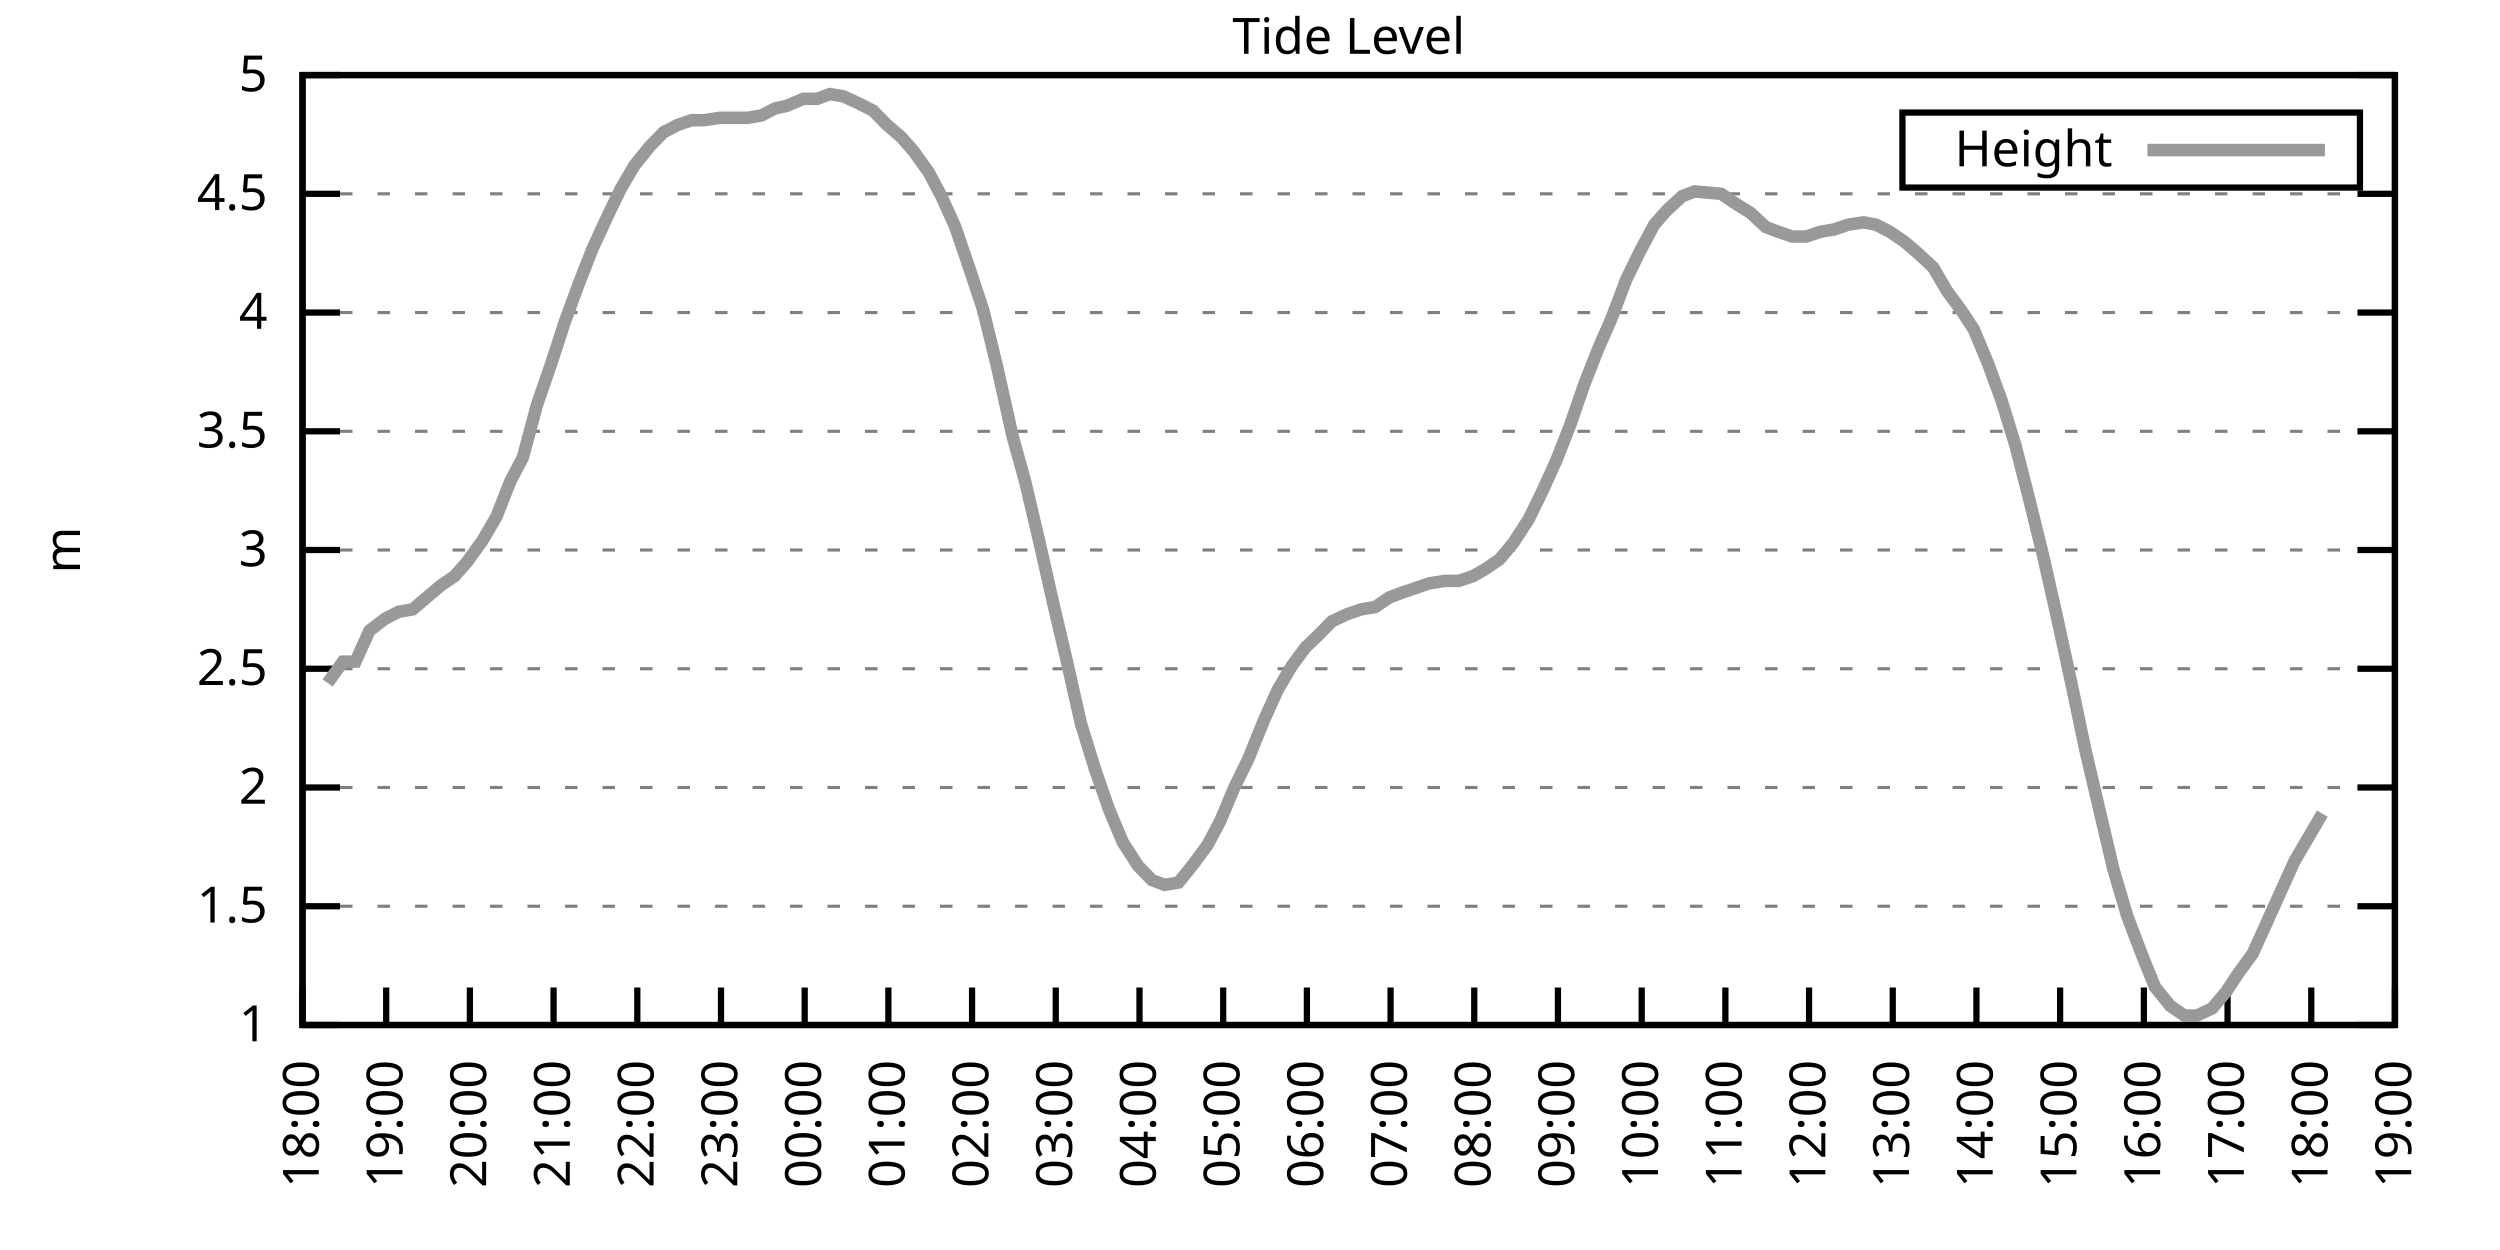
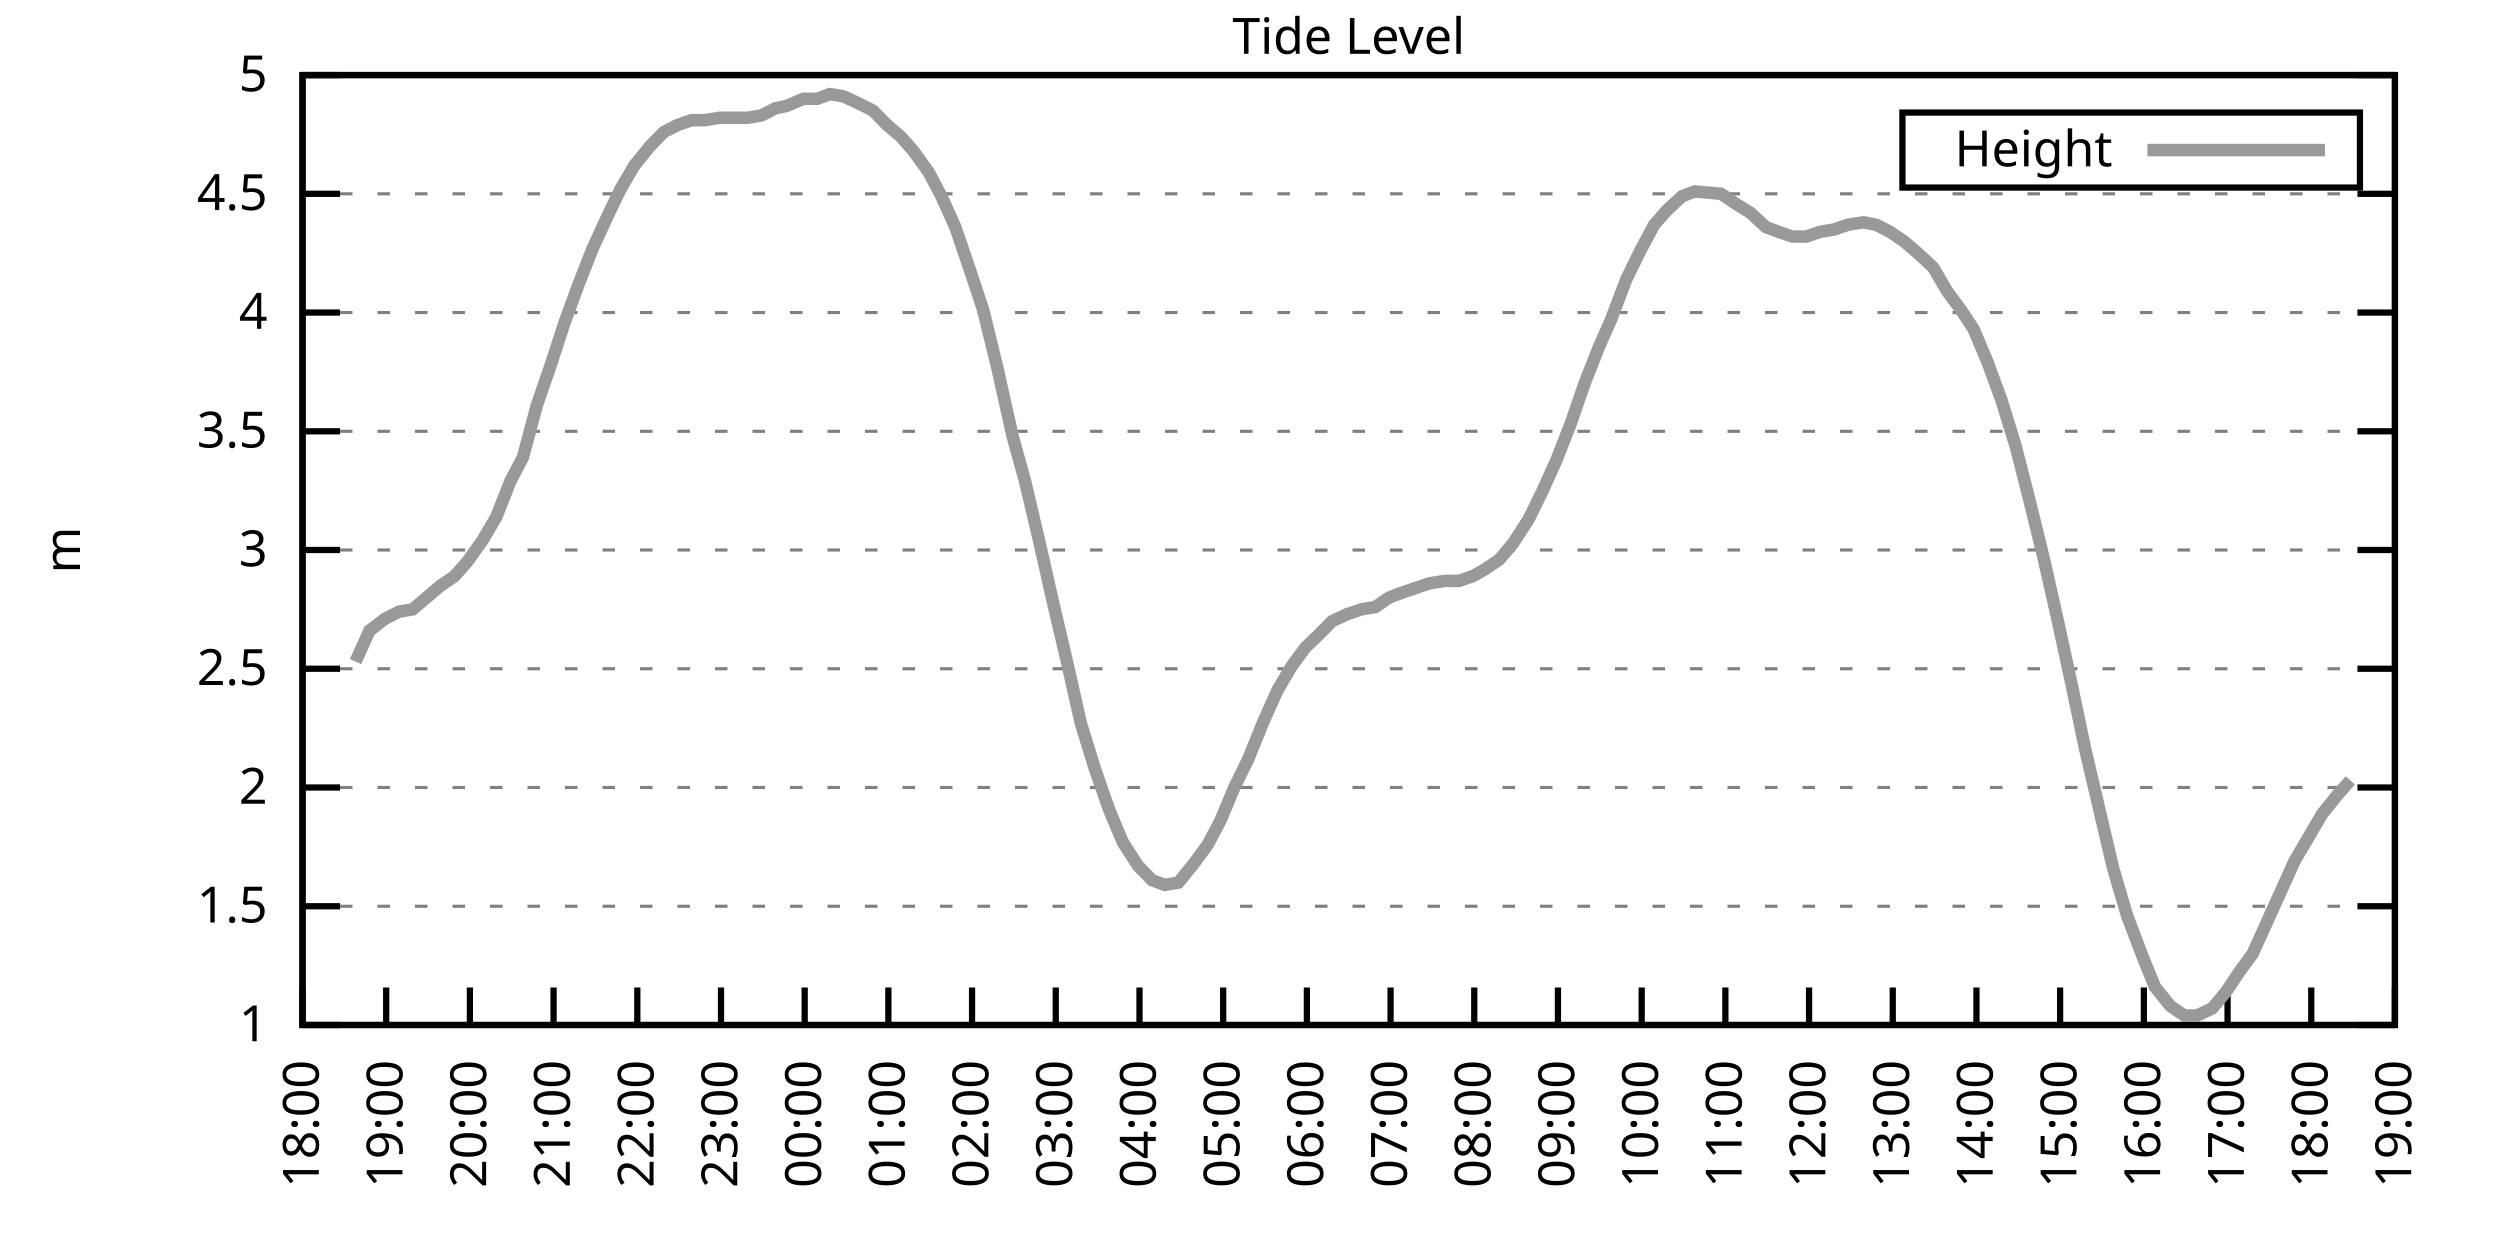
<svg xmlns="http://www.w3.org/2000/svg" xmlns:xlink="http://www.w3.org/1999/xlink" width="400" height="200" viewBox="0 0 400 200">
  <g id="gnuplot_canvas">
    <rect x="0" y="0" width="400" height="200" fill="none" />
    <defs>
      <circle id="gpDot" r="0.5" stroke-width="0.5" stroke="currentColor" />
      <path id="gpPt0" stroke-width="0.333" stroke="currentColor" d="M-1,0 h2 M0,-1 v2" />
      <path id="gpPt1" stroke-width="0.333" stroke="currentColor" d="M-1,-1 L1,1 M1,-1 L-1,1" />
      <path id="gpPt2" stroke-width="0.333" stroke="currentColor" d="M-1,0 L1,0 M0,-1 L0,1 M-1,-1 L1,1 M-1,1 L1,-1" />
      <rect id="gpPt3" stroke-width="0.333" stroke="currentColor" x="-1" y="-1" width="2" height="2" />
      <rect id="gpPt4" stroke-width="0.333" stroke="currentColor" fill="currentColor" x="-1" y="-1" width="2" height="2" />
      <circle id="gpPt5" stroke-width="0.333" stroke="currentColor" cx="0" cy="0" r="1" />
      <use xlink:href="#gpPt5" id="gpPt6" fill="currentColor" stroke="none" />
      <path id="gpPt7" stroke-width="0.333" stroke="currentColor" d="M0,-1.33 L-1.33,0.67 L1.33,0.67 z" />
      <use xlink:href="#gpPt7" id="gpPt8" fill="currentColor" stroke="none" />
      <use xlink:href="#gpPt7" id="gpPt9" stroke="currentColor" transform="rotate(180)" />
      <use xlink:href="#gpPt9" id="gpPt10" fill="currentColor" stroke="none" />
      <use xlink:href="#gpPt3" id="gpPt11" stroke="currentColor" transform="rotate(45)" />
      <use xlink:href="#gpPt11" id="gpPt12" fill="currentColor" stroke="none" />
      <path id="gpPt13" stroke-width="0.333" stroke="currentColor" d="M0,1.330 L1.265,0.411 L0.782,-1.067 L-0.782,-1.076 L-1.265,0.411 z" />
      <use xlink:href="#gpPt13" id="gpPt14" fill="currentColor" stroke="none" />
      <filter id="textbox" filterUnits="objectBoundingBox" x="0" y="0" height="1" width="1">
        <feFlood flood-color="white" flood-opacity="1" result="bgnd" />
        <feComposite in="SourceGraphic" in2="bgnd" operator="atop" />
      </filter>
      <filter id="greybox" filterUnits="objectBoundingBox" x="0" y="0" height="1" width="1">
        <feFlood flood-color="lightgrey" flood-opacity="1" result="grey" />
        <feComposite in="SourceGraphic" in2="grey" operator="atop" />
      </filter>
    </defs>
    <g fill="none" color="white" stroke="currentColor" stroke-width="1.00" stroke-linecap="butt" stroke-linejoin="miter">
</g>
    <g fill="none" color="black" stroke="currentColor" stroke-width="1.00" stroke-linecap="butt" stroke-linejoin="miter">
      <g stroke="none" shape-rendering="crispEdges">
        <polygon fill="rgb(255, 255, 255)" points="48.40,164.00 383.18,164.00 383.18,12.02 48.40,12.02 " />
      </g>
    </g>
    <g fill="none" color="black" stroke="currentColor" stroke-width="1.00" stroke-linecap="butt" stroke-linejoin="miter">
</g>
    <g fill="none" color="black" stroke="black" stroke-width="0.50" stroke-linecap="butt" stroke-linejoin="miter">
</g>
    <g fill="none" color="gray" stroke="currentColor" stroke-width="0.50" stroke-linecap="butt" stroke-linejoin="miter">
      <path stroke="gray" stroke-dasharray="2,4" class="gridline" d="M48.40,164.00 L383.19,164.00  " />
    </g>
    <g fill="none" color="gray" stroke="gray" stroke-width="1.00" stroke-linecap="butt" stroke-linejoin="miter">
</g>
    <g fill="none" color="black" stroke="currentColor" stroke-width="1.00" stroke-linecap="butt" stroke-linejoin="miter">
      <path stroke="black" d="M48.40,164.00 L54.40,164.00 M383.19,164.00 L377.19,164.00  " />
      <g transform="translate(42.80,166.60)" stroke="none" fill="black" font-family="Sans" font-size="8.00" text-anchor="end">
        <text>
          <tspan font-family="Sans"> 1</tspan>
        </text>
      </g>
    </g>
    <g fill="none" color="black" stroke="currentColor" stroke-width="1.00" stroke-linecap="butt" stroke-linejoin="miter">
</g>
    <g fill="none" color="black" stroke="black" stroke-width="0.50" stroke-linecap="butt" stroke-linejoin="miter">
</g>
    <g fill="none" color="gray" stroke="currentColor" stroke-width="0.50" stroke-linecap="butt" stroke-linejoin="miter">
      <path stroke="gray" stroke-dasharray="2,4" class="gridline" d="M48.40,145.00 L383.19,145.00  " />
    </g>
    <g fill="none" color="gray" stroke="gray" stroke-width="1.00" stroke-linecap="butt" stroke-linejoin="miter">
</g>
    <g fill="none" color="black" stroke="currentColor" stroke-width="1.00" stroke-linecap="butt" stroke-linejoin="miter">
      <path stroke="black" d="M48.40,145.00 L54.40,145.00 M383.19,145.00 L377.19,145.00  " />
      <g transform="translate(42.80,147.60)" stroke="none" fill="black" font-family="Sans" font-size="8.00" text-anchor="end">
        <text>
          <tspan font-family="Sans"> 1.5</tspan>
        </text>
      </g>
    </g>
    <g fill="none" color="black" stroke="currentColor" stroke-width="1.00" stroke-linecap="butt" stroke-linejoin="miter">
</g>
    <g fill="none" color="black" stroke="black" stroke-width="0.50" stroke-linecap="butt" stroke-linejoin="miter">
</g>
    <g fill="none" color="gray" stroke="currentColor" stroke-width="0.50" stroke-linecap="butt" stroke-linejoin="miter">
      <path stroke="gray" stroke-dasharray="2,4" class="gridline" d="M48.40,126.00 L383.19,126.00  " />
    </g>
    <g fill="none" color="gray" stroke="gray" stroke-width="1.00" stroke-linecap="butt" stroke-linejoin="miter">
</g>
    <g fill="none" color="black" stroke="currentColor" stroke-width="1.00" stroke-linecap="butt" stroke-linejoin="miter">
      <path stroke="black" d="M48.40,126.00 L54.40,126.00 M383.19,126.00 L377.19,126.00  " />
      <g transform="translate(42.80,128.60)" stroke="none" fill="black" font-family="Sans" font-size="8.00" text-anchor="end">
        <text>
          <tspan font-family="Sans"> 2</tspan>
        </text>
      </g>
    </g>
    <g fill="none" color="black" stroke="currentColor" stroke-width="1.00" stroke-linecap="butt" stroke-linejoin="miter">
</g>
    <g fill="none" color="black" stroke="black" stroke-width="0.50" stroke-linecap="butt" stroke-linejoin="miter">
</g>
    <g fill="none" color="gray" stroke="currentColor" stroke-width="0.50" stroke-linecap="butt" stroke-linejoin="miter">
      <path stroke="gray" stroke-dasharray="2,4" class="gridline" d="M48.40,107.00 L383.19,107.00  " />
    </g>
    <g fill="none" color="gray" stroke="gray" stroke-width="1.00" stroke-linecap="butt" stroke-linejoin="miter">
</g>
    <g fill="none" color="black" stroke="currentColor" stroke-width="1.00" stroke-linecap="butt" stroke-linejoin="miter">
      <path stroke="black" d="M48.40,107.00 L54.40,107.00 M383.19,107.00 L377.19,107.00  " />
      <g transform="translate(42.80,109.60)" stroke="none" fill="black" font-family="Sans" font-size="8.00" text-anchor="end">
        <text>
          <tspan font-family="Sans"> 2.5</tspan>
        </text>
      </g>
    </g>
    <g fill="none" color="black" stroke="currentColor" stroke-width="1.00" stroke-linecap="butt" stroke-linejoin="miter">
</g>
    <g fill="none" color="black" stroke="black" stroke-width="0.50" stroke-linecap="butt" stroke-linejoin="miter">
</g>
    <g fill="none" color="gray" stroke="currentColor" stroke-width="0.50" stroke-linecap="butt" stroke-linejoin="miter">
      <path stroke="gray" stroke-dasharray="2,4" class="gridline" d="M48.40,88.00 L383.19,88.00  " />
    </g>
    <g fill="none" color="gray" stroke="gray" stroke-width="1.00" stroke-linecap="butt" stroke-linejoin="miter">
</g>
    <g fill="none" color="black" stroke="currentColor" stroke-width="1.00" stroke-linecap="butt" stroke-linejoin="miter">
      <path stroke="black" d="M48.40,88.00 L54.40,88.00 M383.19,88.00 L377.19,88.00  " />
      <g transform="translate(42.80,90.60)" stroke="none" fill="black" font-family="Sans" font-size="8.00" text-anchor="end">
        <text>
          <tspan font-family="Sans"> 3</tspan>
        </text>
      </g>
    </g>
    <g fill="none" color="black" stroke="currentColor" stroke-width="1.00" stroke-linecap="butt" stroke-linejoin="miter">
</g>
    <g fill="none" color="black" stroke="black" stroke-width="0.50" stroke-linecap="butt" stroke-linejoin="miter">
</g>
    <g fill="none" color="gray" stroke="currentColor" stroke-width="0.50" stroke-linecap="butt" stroke-linejoin="miter">
      <path stroke="gray" stroke-dasharray="2,4" class="gridline" d="M48.40,69.01 L383.19,69.01  " />
    </g>
    <g fill="none" color="gray" stroke="gray" stroke-width="1.00" stroke-linecap="butt" stroke-linejoin="miter">
</g>
    <g fill="none" color="black" stroke="currentColor" stroke-width="1.00" stroke-linecap="butt" stroke-linejoin="miter">
      <path stroke="black" d="M48.40,69.01 L54.40,69.01 M383.19,69.01 L377.19,69.01  " />
      <g transform="translate(42.80,71.61)" stroke="none" fill="black" font-family="Sans" font-size="8.00" text-anchor="end">
        <text>
          <tspan font-family="Sans"> 3.5</tspan>
        </text>
      </g>
    </g>
    <g fill="none" color="black" stroke="currentColor" stroke-width="1.00" stroke-linecap="butt" stroke-linejoin="miter">
</g>
    <g fill="none" color="black" stroke="black" stroke-width="0.50" stroke-linecap="butt" stroke-linejoin="miter">
</g>
    <g fill="none" color="gray" stroke="currentColor" stroke-width="0.50" stroke-linecap="butt" stroke-linejoin="miter">
      <path stroke="gray" stroke-dasharray="2,4" class="gridline" d="M48.40,50.01 L383.19,50.01  " />
    </g>
    <g fill="none" color="gray" stroke="gray" stroke-width="1.00" stroke-linecap="butt" stroke-linejoin="miter">
</g>
    <g fill="none" color="black" stroke="currentColor" stroke-width="1.00" stroke-linecap="butt" stroke-linejoin="miter">
      <path stroke="black" d="M48.40,50.01 L54.40,50.01 M383.19,50.01 L377.19,50.01  " />
      <g transform="translate(42.80,52.61)" stroke="none" fill="black" font-family="Sans" font-size="8.00" text-anchor="end">
        <text>
          <tspan font-family="Sans"> 4</tspan>
        </text>
      </g>
    </g>
    <g fill="none" color="black" stroke="currentColor" stroke-width="1.00" stroke-linecap="butt" stroke-linejoin="miter">
</g>
    <g fill="none" color="black" stroke="black" stroke-width="0.50" stroke-linecap="butt" stroke-linejoin="miter">
</g>
    <g fill="none" color="gray" stroke="currentColor" stroke-width="0.50" stroke-linecap="butt" stroke-linejoin="miter">
      <path stroke="gray" stroke-dasharray="2,4" class="gridline" d="M48.40,31.01 L383.19,31.01  " />
    </g>
    <g fill="none" color="gray" stroke="gray" stroke-width="1.00" stroke-linecap="butt" stroke-linejoin="miter">
</g>
    <g fill="none" color="black" stroke="currentColor" stroke-width="1.00" stroke-linecap="butt" stroke-linejoin="miter">
      <path stroke="black" d="M48.40,31.01 L54.40,31.01 M383.19,31.01 L377.19,31.01  " />
      <g transform="translate(42.80,33.61)" stroke="none" fill="black" font-family="Sans" font-size="8.00" text-anchor="end">
        <text>
          <tspan font-family="Sans"> 4.5</tspan>
        </text>
      </g>
    </g>
    <g fill="none" color="black" stroke="currentColor" stroke-width="1.00" stroke-linecap="butt" stroke-linejoin="miter">
</g>
    <g fill="none" color="black" stroke="black" stroke-width="0.50" stroke-linecap="butt" stroke-linejoin="miter">
</g>
    <g fill="none" color="gray" stroke="currentColor" stroke-width="0.50" stroke-linecap="butt" stroke-linejoin="miter">
      <path stroke="gray" stroke-dasharray="2,4" class="gridline" d="M48.40,12.01 L383.19,12.01  " />
    </g>
    <g fill="none" color="gray" stroke="gray" stroke-width="1.00" stroke-linecap="butt" stroke-linejoin="miter">
</g>
    <g fill="none" color="black" stroke="currentColor" stroke-width="1.00" stroke-linecap="butt" stroke-linejoin="miter">
      <path stroke="black" d="M48.40,12.01 L54.40,12.01 M383.19,12.01 L377.19,12.01  " />
      <g transform="translate(42.80,14.61)" stroke="none" fill="black" font-family="Sans" font-size="8.00" text-anchor="end">
        <text>
          <tspan font-family="Sans"> 5</tspan>
        </text>
      </g>
    </g>
    <g fill="none" color="black" stroke="currentColor" stroke-width="1.00" stroke-linecap="butt" stroke-linejoin="miter">
      <path stroke="black" d="M48.40,164.00 L48.40,158.00  " />
      <g transform="translate(51.00,169.60) rotate(270.00)" stroke="none" fill="black" font-family="Sans" font-size="8.00" text-anchor="end">
        <text>
          <tspan font-family="Sans">18:00</tspan>
        </text>
      </g>
    </g>
    <g fill="none" color="black" stroke="currentColor" stroke-width="1.00" stroke-linecap="butt" stroke-linejoin="miter">
      <path stroke="black" d="M61.79,164.00 L61.79,158.00  " />
      <g transform="translate(64.39,169.60) rotate(270.00)" stroke="none" fill="black" font-family="Sans" font-size="8.00" text-anchor="end">
        <text>
          <tspan font-family="Sans">19:00</tspan>
        </text>
      </g>
    </g>
    <g fill="none" color="black" stroke="currentColor" stroke-width="1.00" stroke-linecap="butt" stroke-linejoin="miter">
      <path stroke="black" d="M75.18,164.00 L75.18,158.00  " />
      <g transform="translate(77.78,169.60) rotate(270.00)" stroke="none" fill="black" font-family="Sans" font-size="8.00" text-anchor="end">
        <text>
          <tspan font-family="Sans">20:00</tspan>
        </text>
      </g>
    </g>
    <g fill="none" color="black" stroke="currentColor" stroke-width="1.00" stroke-linecap="butt" stroke-linejoin="miter">
      <path stroke="black" d="M88.57,164.00 L88.57,158.00  " />
      <g transform="translate(91.17,169.60) rotate(270.00)" stroke="none" fill="black" font-family="Sans" font-size="8.00" text-anchor="end">
        <text>
          <tspan font-family="Sans">21:00</tspan>
        </text>
      </g>
    </g>
    <g fill="none" color="black" stroke="currentColor" stroke-width="1.00" stroke-linecap="butt" stroke-linejoin="miter">
      <path stroke="black" d="M101.97,164.00 L101.97,158.00  " />
      <g transform="translate(104.57,169.60) rotate(270.00)" stroke="none" fill="black" font-family="Sans" font-size="8.00" text-anchor="end">
        <text>
          <tspan font-family="Sans">22:00</tspan>
        </text>
      </g>
    </g>
    <g fill="none" color="black" stroke="currentColor" stroke-width="1.00" stroke-linecap="butt" stroke-linejoin="miter">
      <path stroke="black" d="M115.36,164.00 L115.36,158.00  " />
      <g transform="translate(117.96,169.60) rotate(270.00)" stroke="none" fill="black" font-family="Sans" font-size="8.00" text-anchor="end">
        <text>
          <tspan font-family="Sans">23:00</tspan>
        </text>
      </g>
    </g>
    <g fill="none" color="black" stroke="currentColor" stroke-width="1.00" stroke-linecap="butt" stroke-linejoin="miter">
      <path stroke="black" d="M128.75,164.00 L128.75,158.00  " />
      <g transform="translate(131.35,169.60) rotate(270.00)" stroke="none" fill="black" font-family="Sans" font-size="8.00" text-anchor="end">
        <text>
          <tspan font-family="Sans">00:00</tspan>
        </text>
      </g>
    </g>
    <g fill="none" color="black" stroke="currentColor" stroke-width="1.00" stroke-linecap="butt" stroke-linejoin="miter">
      <path stroke="black" d="M142.14,164.00 L142.14,158.00  " />
      <g transform="translate(144.74,169.60) rotate(270.00)" stroke="none" fill="black" font-family="Sans" font-size="8.00" text-anchor="end">
        <text>
          <tspan font-family="Sans">01:00</tspan>
        </text>
      </g>
    </g>
    <g fill="none" color="black" stroke="currentColor" stroke-width="1.00" stroke-linecap="butt" stroke-linejoin="miter">
      <path stroke="black" d="M155.53,164.00 L155.53,158.00  " />
      <g transform="translate(158.13,169.60) rotate(270.00)" stroke="none" fill="black" font-family="Sans" font-size="8.00" text-anchor="end">
        <text>
          <tspan font-family="Sans">02:00</tspan>
        </text>
      </g>
    </g>
    <g fill="none" color="black" stroke="currentColor" stroke-width="1.00" stroke-linecap="butt" stroke-linejoin="miter">
      <path stroke="black" d="M168.92,164.00 L168.92,158.00  " />
      <g transform="translate(171.52,169.60) rotate(270.00)" stroke="none" fill="black" font-family="Sans" font-size="8.00" text-anchor="end">
        <text>
          <tspan font-family="Sans">03:00</tspan>
        </text>
      </g>
    </g>
    <g fill="none" color="black" stroke="currentColor" stroke-width="1.00" stroke-linecap="butt" stroke-linejoin="miter">
      <path stroke="black" d="M182.32,164.00 L182.32,158.00  " />
      <g transform="translate(184.92,169.60) rotate(270.00)" stroke="none" fill="black" font-family="Sans" font-size="8.00" text-anchor="end">
        <text>
          <tspan font-family="Sans">04:00</tspan>
        </text>
      </g>
    </g>
    <g fill="none" color="black" stroke="currentColor" stroke-width="1.00" stroke-linecap="butt" stroke-linejoin="miter">
      <path stroke="black" d="M195.71,164.00 L195.71,158.00  " />
      <g transform="translate(198.31,169.60) rotate(270.00)" stroke="none" fill="black" font-family="Sans" font-size="8.00" text-anchor="end">
        <text>
          <tspan font-family="Sans">05:00</tspan>
        </text>
      </g>
    </g>
    <g fill="none" color="black" stroke="currentColor" stroke-width="1.00" stroke-linecap="butt" stroke-linejoin="miter">
      <path stroke="black" d="M209.10,164.00 L209.10,158.00  " />
      <g transform="translate(211.70,169.60) rotate(270.00)" stroke="none" fill="black" font-family="Sans" font-size="8.00" text-anchor="end">
        <text>
          <tspan font-family="Sans">06:00</tspan>
        </text>
      </g>
    </g>
    <g fill="none" color="black" stroke="currentColor" stroke-width="1.00" stroke-linecap="butt" stroke-linejoin="miter">
      <path stroke="black" d="M222.49,164.00 L222.49,158.00  " />
      <g transform="translate(225.09,169.60) rotate(270.00)" stroke="none" fill="black" font-family="Sans" font-size="8.00" text-anchor="end">
        <text>
          <tspan font-family="Sans">07:00</tspan>
        </text>
      </g>
    </g>
    <g fill="none" color="black" stroke="currentColor" stroke-width="1.00" stroke-linecap="butt" stroke-linejoin="miter">
      <path stroke="black" d="M235.88,164.00 L235.88,158.00  " />
      <g transform="translate(238.48,169.60) rotate(270.00)" stroke="none" fill="black" font-family="Sans" font-size="8.00" text-anchor="end">
        <text>
          <tspan font-family="Sans">08:00</tspan>
        </text>
      </g>
    </g>
    <g fill="none" color="black" stroke="currentColor" stroke-width="1.00" stroke-linecap="butt" stroke-linejoin="miter">
      <path stroke="black" d="M249.27,164.00 L249.27,158.00  " />
      <g transform="translate(251.87,169.60) rotate(270.00)" stroke="none" fill="black" font-family="Sans" font-size="8.00" text-anchor="end">
        <text>
          <tspan font-family="Sans">09:00</tspan>
        </text>
      </g>
    </g>
    <g fill="none" color="black" stroke="currentColor" stroke-width="1.00" stroke-linecap="butt" stroke-linejoin="miter">
      <path stroke="black" d="M262.67,164.00 L262.67,158.00  " />
      <g transform="translate(265.27,169.60) rotate(270.00)" stroke="none" fill="black" font-family="Sans" font-size="8.00" text-anchor="end">
        <text>
          <tspan font-family="Sans">10:00</tspan>
        </text>
      </g>
    </g>
    <g fill="none" color="black" stroke="currentColor" stroke-width="1.00" stroke-linecap="butt" stroke-linejoin="miter">
      <path stroke="black" d="M276.06,164.00 L276.06,158.00  " />
      <g transform="translate(278.66,169.60) rotate(270.00)" stroke="none" fill="black" font-family="Sans" font-size="8.00" text-anchor="end">
        <text>
          <tspan font-family="Sans">11:00</tspan>
        </text>
      </g>
    </g>
    <g fill="none" color="black" stroke="currentColor" stroke-width="1.00" stroke-linecap="butt" stroke-linejoin="miter">
      <path stroke="black" d="M289.45,164.00 L289.45,158.00  " />
      <g transform="translate(292.05,169.60) rotate(270.00)" stroke="none" fill="black" font-family="Sans" font-size="8.00" text-anchor="end">
        <text>
          <tspan font-family="Sans">12:00</tspan>
        </text>
      </g>
    </g>
    <g fill="none" color="black" stroke="currentColor" stroke-width="1.00" stroke-linecap="butt" stroke-linejoin="miter">
      <path stroke="black" d="M302.84,164.00 L302.84,158.00  " />
      <g transform="translate(305.44,169.60) rotate(270.00)" stroke="none" fill="black" font-family="Sans" font-size="8.00" text-anchor="end">
        <text>
          <tspan font-family="Sans">13:00</tspan>
        </text>
      </g>
    </g>
    <g fill="none" color="black" stroke="currentColor" stroke-width="1.00" stroke-linecap="butt" stroke-linejoin="miter">
      <path stroke="black" d="M316.23,164.00 L316.23,158.00  " />
      <g transform="translate(318.83,169.60) rotate(270.00)" stroke="none" fill="black" font-family="Sans" font-size="8.00" text-anchor="end">
        <text>
          <tspan font-family="Sans">14:00</tspan>
        </text>
      </g>
    </g>
    <g fill="none" color="black" stroke="currentColor" stroke-width="1.00" stroke-linecap="butt" stroke-linejoin="miter">
      <path stroke="black" d="M329.62,164.00 L329.62,158.00  " />
      <g transform="translate(332.22,169.60) rotate(270.00)" stroke="none" fill="black" font-family="Sans" font-size="8.00" text-anchor="end">
        <text>
          <tspan font-family="Sans">15:00</tspan>
        </text>
      </g>
    </g>
    <g fill="none" color="black" stroke="currentColor" stroke-width="1.00" stroke-linecap="butt" stroke-linejoin="miter">
      <path stroke="black" d="M343.02,164.00 L343.02,158.00  " />
      <g transform="translate(345.62,169.60) rotate(270.00)" stroke="none" fill="black" font-family="Sans" font-size="8.00" text-anchor="end">
        <text>
          <tspan font-family="Sans">16:00</tspan>
        </text>
      </g>
    </g>
    <g fill="none" color="black" stroke="currentColor" stroke-width="1.00" stroke-linecap="butt" stroke-linejoin="miter">
      <path stroke="black" d="M356.41,164.00 L356.41,158.00  " />
      <g transform="translate(359.01,169.60) rotate(270.00)" stroke="none" fill="black" font-family="Sans" font-size="8.00" text-anchor="end">
        <text>
          <tspan font-family="Sans">17:00</tspan>
        </text>
      </g>
    </g>
    <g fill="none" color="black" stroke="currentColor" stroke-width="1.00" stroke-linecap="butt" stroke-linejoin="miter">
      <path stroke="black" d="M369.80,164.00 L369.80,158.00  " />
      <g transform="translate(372.40,169.60) rotate(270.00)" stroke="none" fill="black" font-family="Sans" font-size="8.00" text-anchor="end">
        <text>
          <tspan font-family="Sans">18:00</tspan>
        </text>
      </g>
    </g>
    <g fill="none" color="black" stroke="currentColor" stroke-width="1.00" stroke-linecap="butt" stroke-linejoin="miter">
      <path stroke="black" d="M383.19,164.00 L383.19,158.00  " />
      <g transform="translate(385.79,169.60) rotate(270.00)" stroke="none" fill="black" font-family="Sans" font-size="8.00" text-anchor="end">
        <text>
          <tspan font-family="Sans">19:00</tspan>
        </text>
      </g>
    </g>
    <g fill="none" color="black" stroke="currentColor" stroke-width="1.00" stroke-linecap="butt" stroke-linejoin="miter">
</g>
    <g fill="none" color="black" stroke="currentColor" stroke-width="1.00" stroke-linecap="butt" stroke-linejoin="miter">
      <path stroke="black" d="M48.40,12.01 L48.40,164.00 L383.19,164.00 L383.19,12.01 L48.40,12.01 Z  " />
    </g>
    <g fill="none" color="black" stroke="currentColor" stroke-width="1.00" stroke-linecap="butt" stroke-linejoin="miter">
</g>
    <g fill="none" color="black" stroke="currentColor" stroke-width="1.00" stroke-linecap="butt" stroke-linejoin="miter">
      <path stroke="black" d="M304.39,30.01 L304.39,18.01 L377.59,18.01 L377.59,30.01 L304.39,30.01 Z  " />
    </g>
    <g id="Tide_level_plot_1">
      <g fill="none" color="white" stroke="black" stroke-width="2.00" stroke-linecap="butt" stroke-linejoin="miter">
</g>
      <g fill="none" color="black" stroke="currentColor" stroke-width="2.00" stroke-linecap="butt" stroke-linejoin="miter">
        <g transform="translate(337.99,26.61)" stroke="none" fill="black" font-family="Sans" font-size="8.00" text-anchor="end">
          <text>
            <tspan font-family="Sans">Height</tspan>
          </text>
        </g>
      </g>
      <g fill="none" color="black" stroke="currentColor" stroke-width="2.00" stroke-linecap="butt" stroke-linejoin="miter">
-         <path stroke="rgb(153, 153, 153)" d="M343.59,24.01 L371.99,24.01 M52.42,109.28 L54.87,105.86 L56.88,105.86 L59.11,100.92 L61.57,99.02 L63.80,97.88   L66.03,97.50 L68.26,95.60 L70.50,93.70 L72.73,92.18 L74.74,89.90 L77.19,86.49 L79.42,82.69 L81.66,76.99   L83.66,73.19 L85.90,64.83 L88.13,58.37 L90.36,51.53 L92.59,45.45 L94.82,39.75 L97.28,34.43 L99.29,30.25   L101.52,26.45 L103.98,23.41 L106.21,21.13 L108.44,19.99 L110.67,19.23 L112.68,19.23 L115.13,18.85 L117.37,18.85   L119.60,18.85 L121.83,18.47 L124.06,17.33 L125.85,16.95 L128.53,15.81 L130.76,15.81 L132.77,15.05 L135.00,15.43   L137.45,16.57 L139.69,17.71 L141.92,19.99 L144.15,21.89 L146.16,24.17 L148.61,27.59 L150.62,31.39 L152.85,36.33   L155.31,43.55 L157.32,49.63 L159.55,58.75 L162.01,69.77 L164.01,76.99 L166.25,86.49 L168.48,96.36 L170.71,105.86   L172.94,115.74 L175.17,122.96 L177.41,129.42 L179.64,134.74 L182.09,138.54 L184.32,140.82 L186.33,141.58 L188.57,141.20   L191.02,138.16 L193.25,135.12 L195.26,131.32 L197.49,126.00 L199.73,121.44 L202.18,115.36 L204.41,110.42 L206.64,106.62   L208.88,103.58 L210.88,101.68 L213.12,99.40 L215.57,98.26 L217.80,97.50 L220.04,97.12 L222.27,95.60 L224.28,94.84   L226.51,94.08 L228.74,93.32 L231.20,92.94 L233.43,92.94 L235.66,92.18 L237.67,91.04 L239.90,89.52 L242.13,86.87   L244.59,83.07 L246.82,78.51 L249.05,73.57 L251.28,67.87 L253.51,61.41 L255.75,55.71 L257.76,51.15 L260.21,44.69   L262.44,40.13 L264.67,35.95 L266.68,33.67 L269.14,31.39 L271.15,30.63 L275.39,31.01 L277.62,32.53 L280.07,34.05   L282.53,36.33 L284.54,37.09 L286.77,37.85 L289.00,37.85 L291.23,37.09 L293.47,36.71 L295.70,35.95 L298.15,35.57   L300.16,35.95 L302.39,37.09 L304.63,38.61 L306.86,40.51 L309.31,42.79 L311.54,46.59 L313.78,49.63 L315.79,52.67   L318.02,57.99 L320.25,64.07 L322.48,71.29 L324.71,80.03 L326.95,89.14 L329.18,99.02 L331.41,109.28 L333.64,119.92   L335.87,129.42 L338.10,138.92 L340.34,146.52 L342.79,152.98 L344.80,157.92 L347.26,160.96 L349.49,162.48 L351.50,162.48   L353.95,161.34 L356.18,158.68 L358.19,155.64 L360.42,152.60 L362.66,147.66 L364.89,142.72 L367.12,137.78 L369.35,133.98   L371.58,130.18  " />
+         <path stroke="rgb(153, 153, 153)" d="M343.59,24.01 L371.99,24.01 M56.88,105.86 L59.11,100.92 L61.57,99.02 L63.80,97.88 L66.03,97.50 L68.26,95.60   L70.50,93.70 L72.73,92.18 L74.74,89.90 L77.19,86.49 L79.42,82.69 L81.66,76.99 L83.66,73.19 L85.90,64.83   L88.13,58.37 L90.36,51.53 L92.59,45.45 L94.82,39.75 L97.28,34.43 L99.29,30.25 L101.52,26.45 L103.98,23.41   L106.21,21.13 L108.44,19.99 L110.67,19.23 L112.68,19.23 L115.13,18.85 L117.37,18.85 L119.60,18.85 L121.83,18.47   L124.06,17.33 L125.85,16.95 L128.53,15.81 L130.76,15.81 L132.77,15.05 L135.00,15.43 L137.45,16.57 L139.69,17.71   L141.92,19.99 L144.15,21.89 L146.16,24.17 L148.61,27.59 L150.62,31.39 L152.85,36.33 L155.31,43.55 L157.32,49.63   L159.55,58.75 L162.01,69.77 L164.01,76.99 L166.25,86.49 L168.48,96.36 L170.71,105.86 L172.94,115.74 L175.17,122.96   L177.41,129.42 L179.64,134.74 L182.09,138.54 L184.32,140.82 L186.33,141.58 L188.57,141.20 L191.02,138.16 L193.25,135.12   L195.26,131.32 L197.49,126.00 L199.73,121.44 L202.18,115.36 L204.41,110.42 L206.64,106.62 L208.88,103.58 L210.88,101.68   L213.12,99.40 L215.57,98.26 L217.80,97.50 L220.04,97.12 L222.27,95.60 L224.28,94.84 L226.51,94.08 L228.74,93.32   L231.20,92.94 L233.43,92.94 L235.66,92.18 L237.67,91.04 L239.90,89.52 L242.13,86.87 L244.59,83.07 L246.82,78.51   L249.05,73.57 L251.28,67.87 L253.51,61.41 L255.75,55.71 L257.76,51.15 L260.21,44.69 L262.44,40.13 L264.67,35.95   L266.68,33.67 L269.14,31.39 L271.15,30.63 L275.39,31.01 L277.62,32.53 L280.07,34.05 L282.53,36.33 L284.54,37.09   L286.77,37.85 L289.00,37.85 L291.23,37.09 L293.47,36.71 L295.70,35.95 L298.15,35.57 L300.16,35.95 L302.39,37.09   L304.63,38.61 L306.86,40.51 L309.31,42.79 L311.54,46.59 L313.78,49.63 L315.79,52.67 L318.02,57.99 L320.25,64.07   L322.48,71.29 L324.71,80.03 L326.95,89.14 L329.18,99.02 L331.41,109.28 L333.64,119.92 L335.87,129.42 L338.10,138.92   L340.34,146.52 L342.79,152.98 L344.80,157.92 L347.26,160.96 L349.49,162.48 L351.50,162.48 L353.95,161.34 L356.18,158.68   L358.19,155.64 L360.42,152.60 L362.66,147.66 L364.89,142.72 L367.12,137.78 L369.35,133.98 L371.58,130.18 L374.04,127.14   L376.05,124.86  " />
      </g>
    </g>
    <g fill="none" color="black" stroke="currentColor" stroke-width="2.00" stroke-linecap="butt" stroke-linejoin="miter">
</g>
    <g fill="none" color="black" stroke="black" stroke-width="1.00" stroke-linecap="butt" stroke-linejoin="miter">
</g>
    <g fill="none" color="black" stroke="currentColor" stroke-width="1.00" stroke-linecap="butt" stroke-linejoin="miter">
      <path stroke="black" d="M48.40,12.01 L48.40,164.00 L383.19,164.00 L383.19,12.01 L48.40,12.01 Z  " />
      <g transform="translate(12.80,88.01) rotate(270.00)" stroke="none" fill="black" font-family="Sans" font-size="8.00" text-anchor="middle">
        <text>
          <tspan font-family="Sans">m</tspan>
        </text>
      </g>
    </g>
    <g fill="none" color="black" stroke="currentColor" stroke-width="1.00" stroke-linecap="butt" stroke-linejoin="miter">
</g>
    <g fill="none" color="black" stroke="currentColor" stroke-width="1.00" stroke-linecap="butt" stroke-linejoin="miter">
      <g transform="translate(215.79,8.61)" stroke="none" fill="black" font-family="Sans" font-size="8.00" text-anchor="middle">
        <text>
          <tspan font-family="Sans">Tide Level</tspan>
        </text>
      </g>
    </g>
    <g fill="none" color="black" stroke="currentColor" stroke-width="1.00" stroke-linecap="butt" stroke-linejoin="miter">
</g>
  </g>
</svg>
